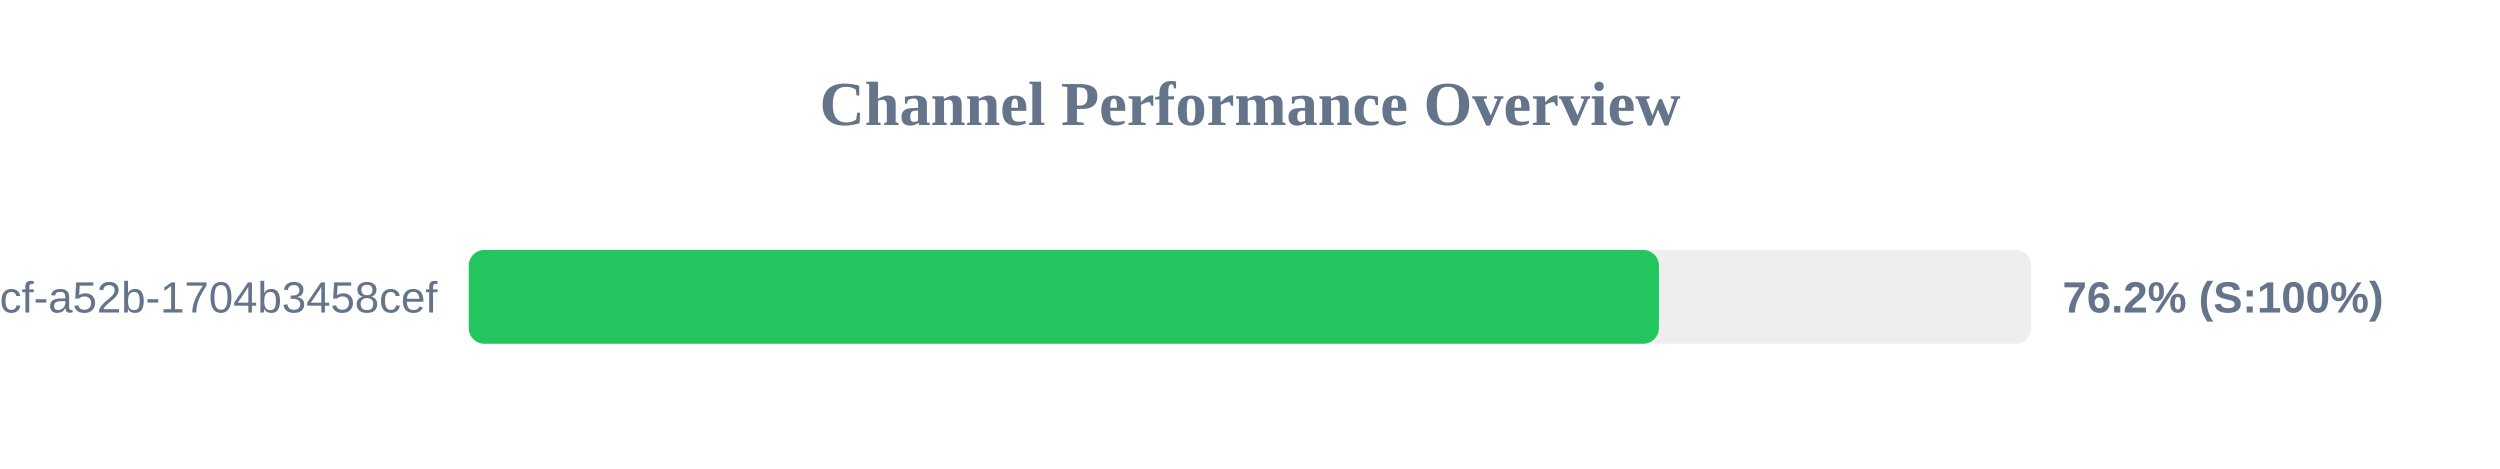
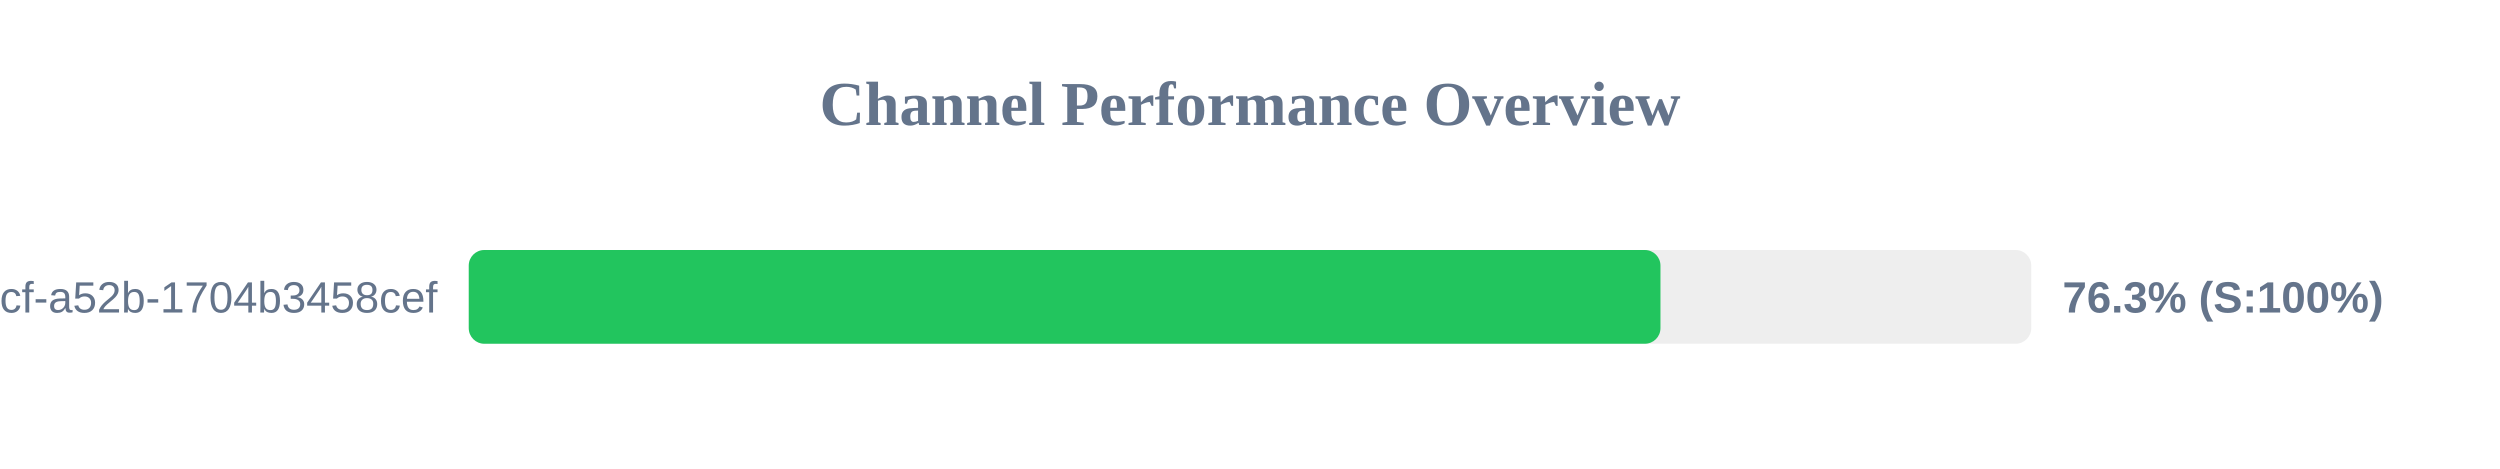
<svg xmlns="http://www.w3.org/2000/svg" width="800" height="150" version="1.1">
  <style>
        .row { font: 14px Arial; fill: #64748b; }
        .score { font: bold 14px Arial; fill: #64748b; }
    </style>
  <text x="400" y="40" text-anchor="middle" font-size="20px" font-weight="bold" fill="#64748b">Channel Performance Overview</text>
  <rect x="150" y="80" width="500" height="30" fill="#eee" rx="5" />
-   <rect x="150" y="80" width="380.85" height="30" fill="#22c55e" rx="5" />
+   <rect x="150" y="80" width="381.35" height="30" fill="#22c55e" rx="5" />
  <text x="140" y="100" text-anchor="end" class="row">?uuid=0cb527d9-6117-4bcf-a52b-1704b3458cef</text>
-   <text x="660" y="100" text-anchor="start" class="score">76.2% (S:100%)</text>
+   <text x="660" y="100" text-anchor="start" class="score">76.3% (S:100%)</text>
</svg>
